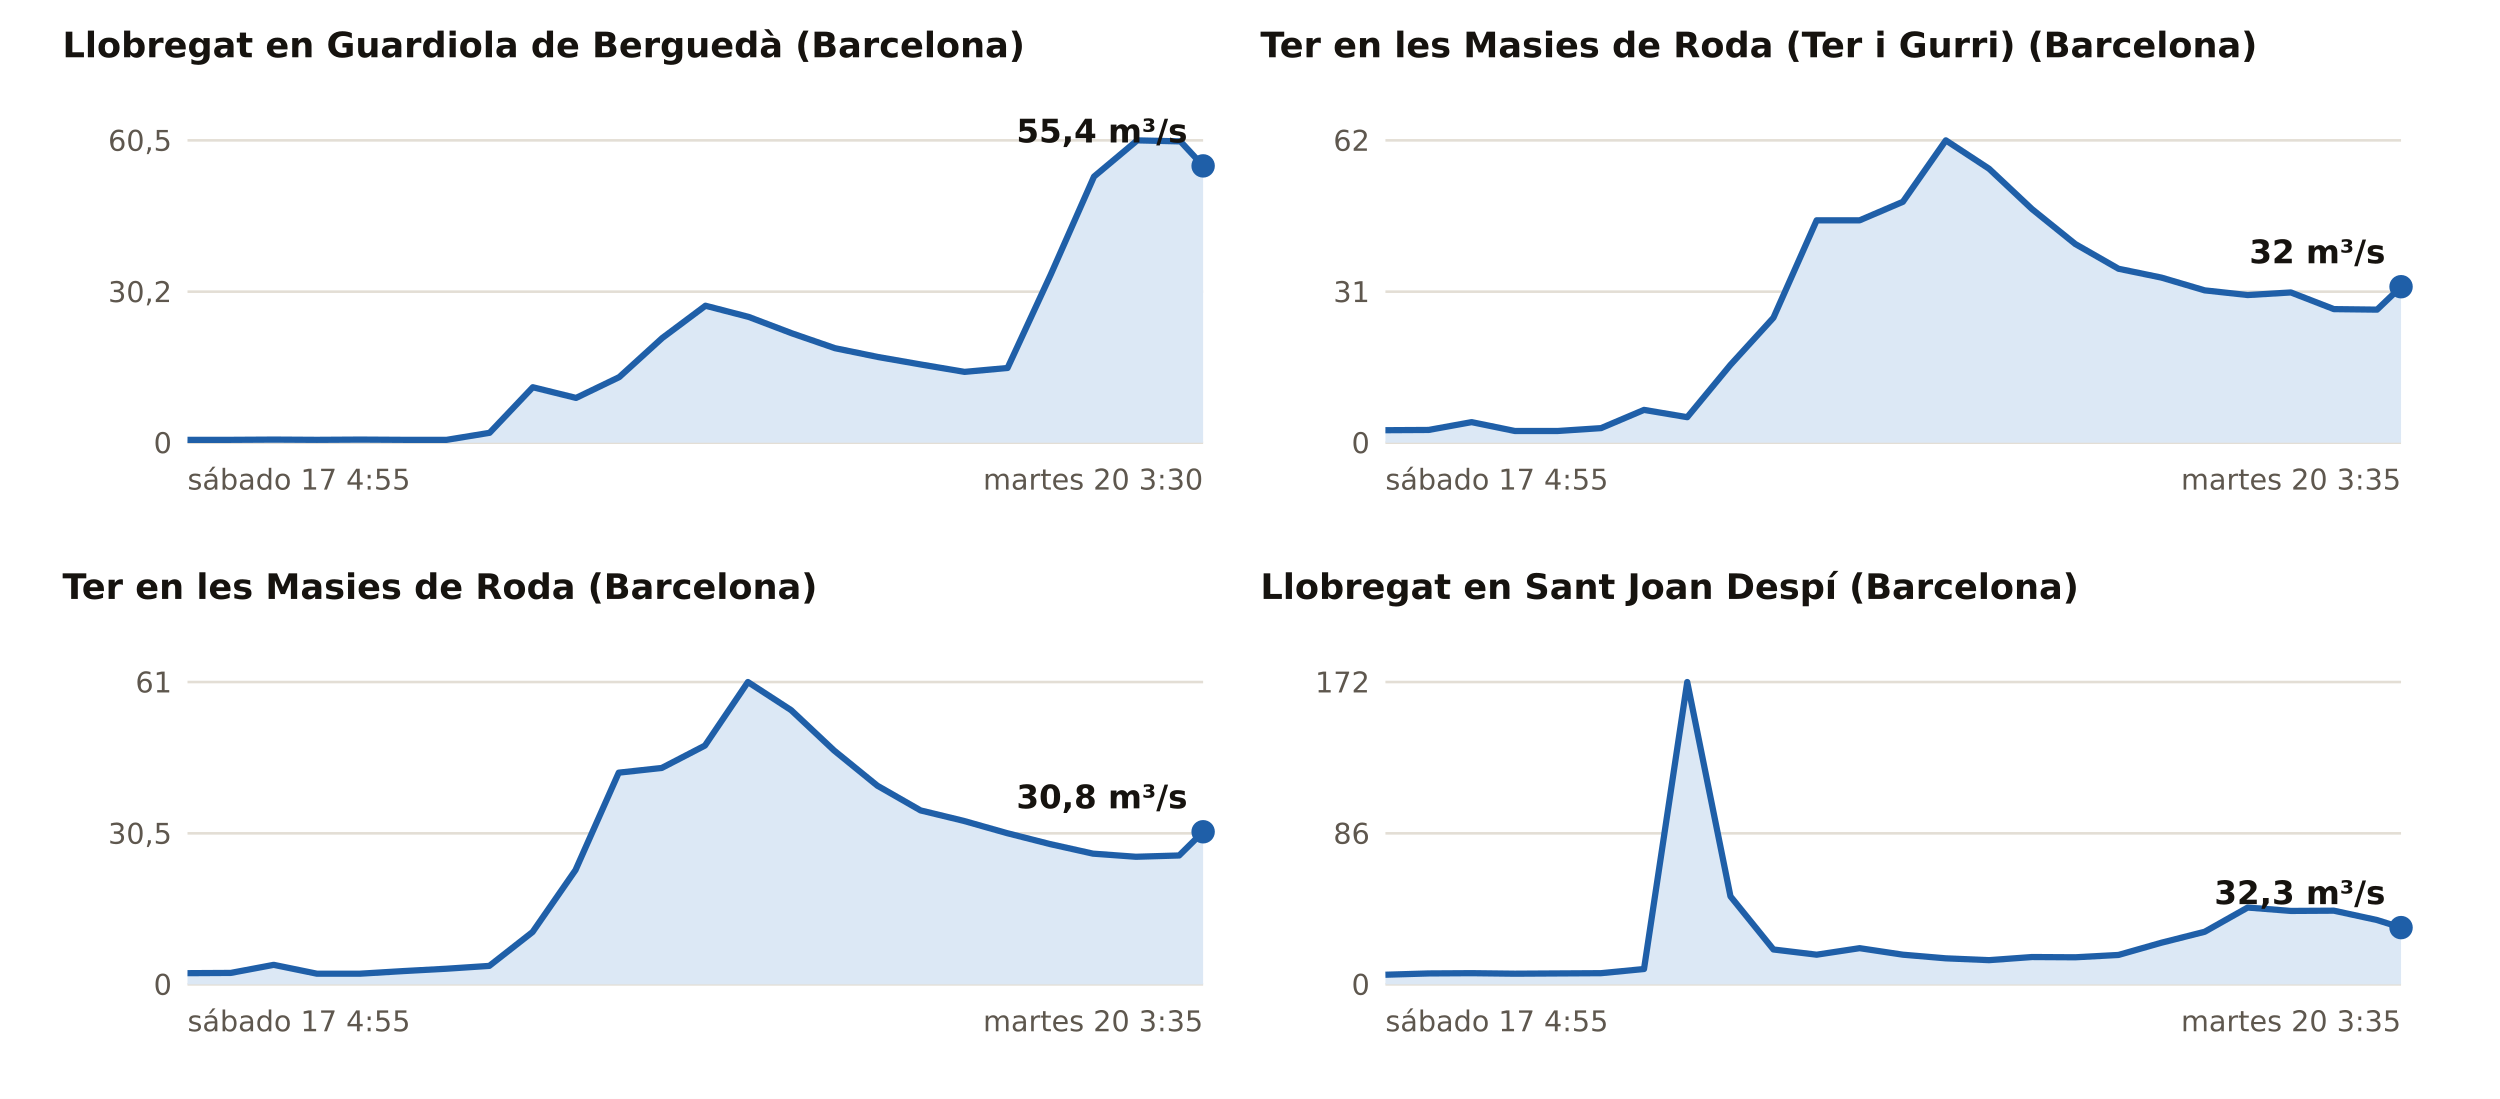
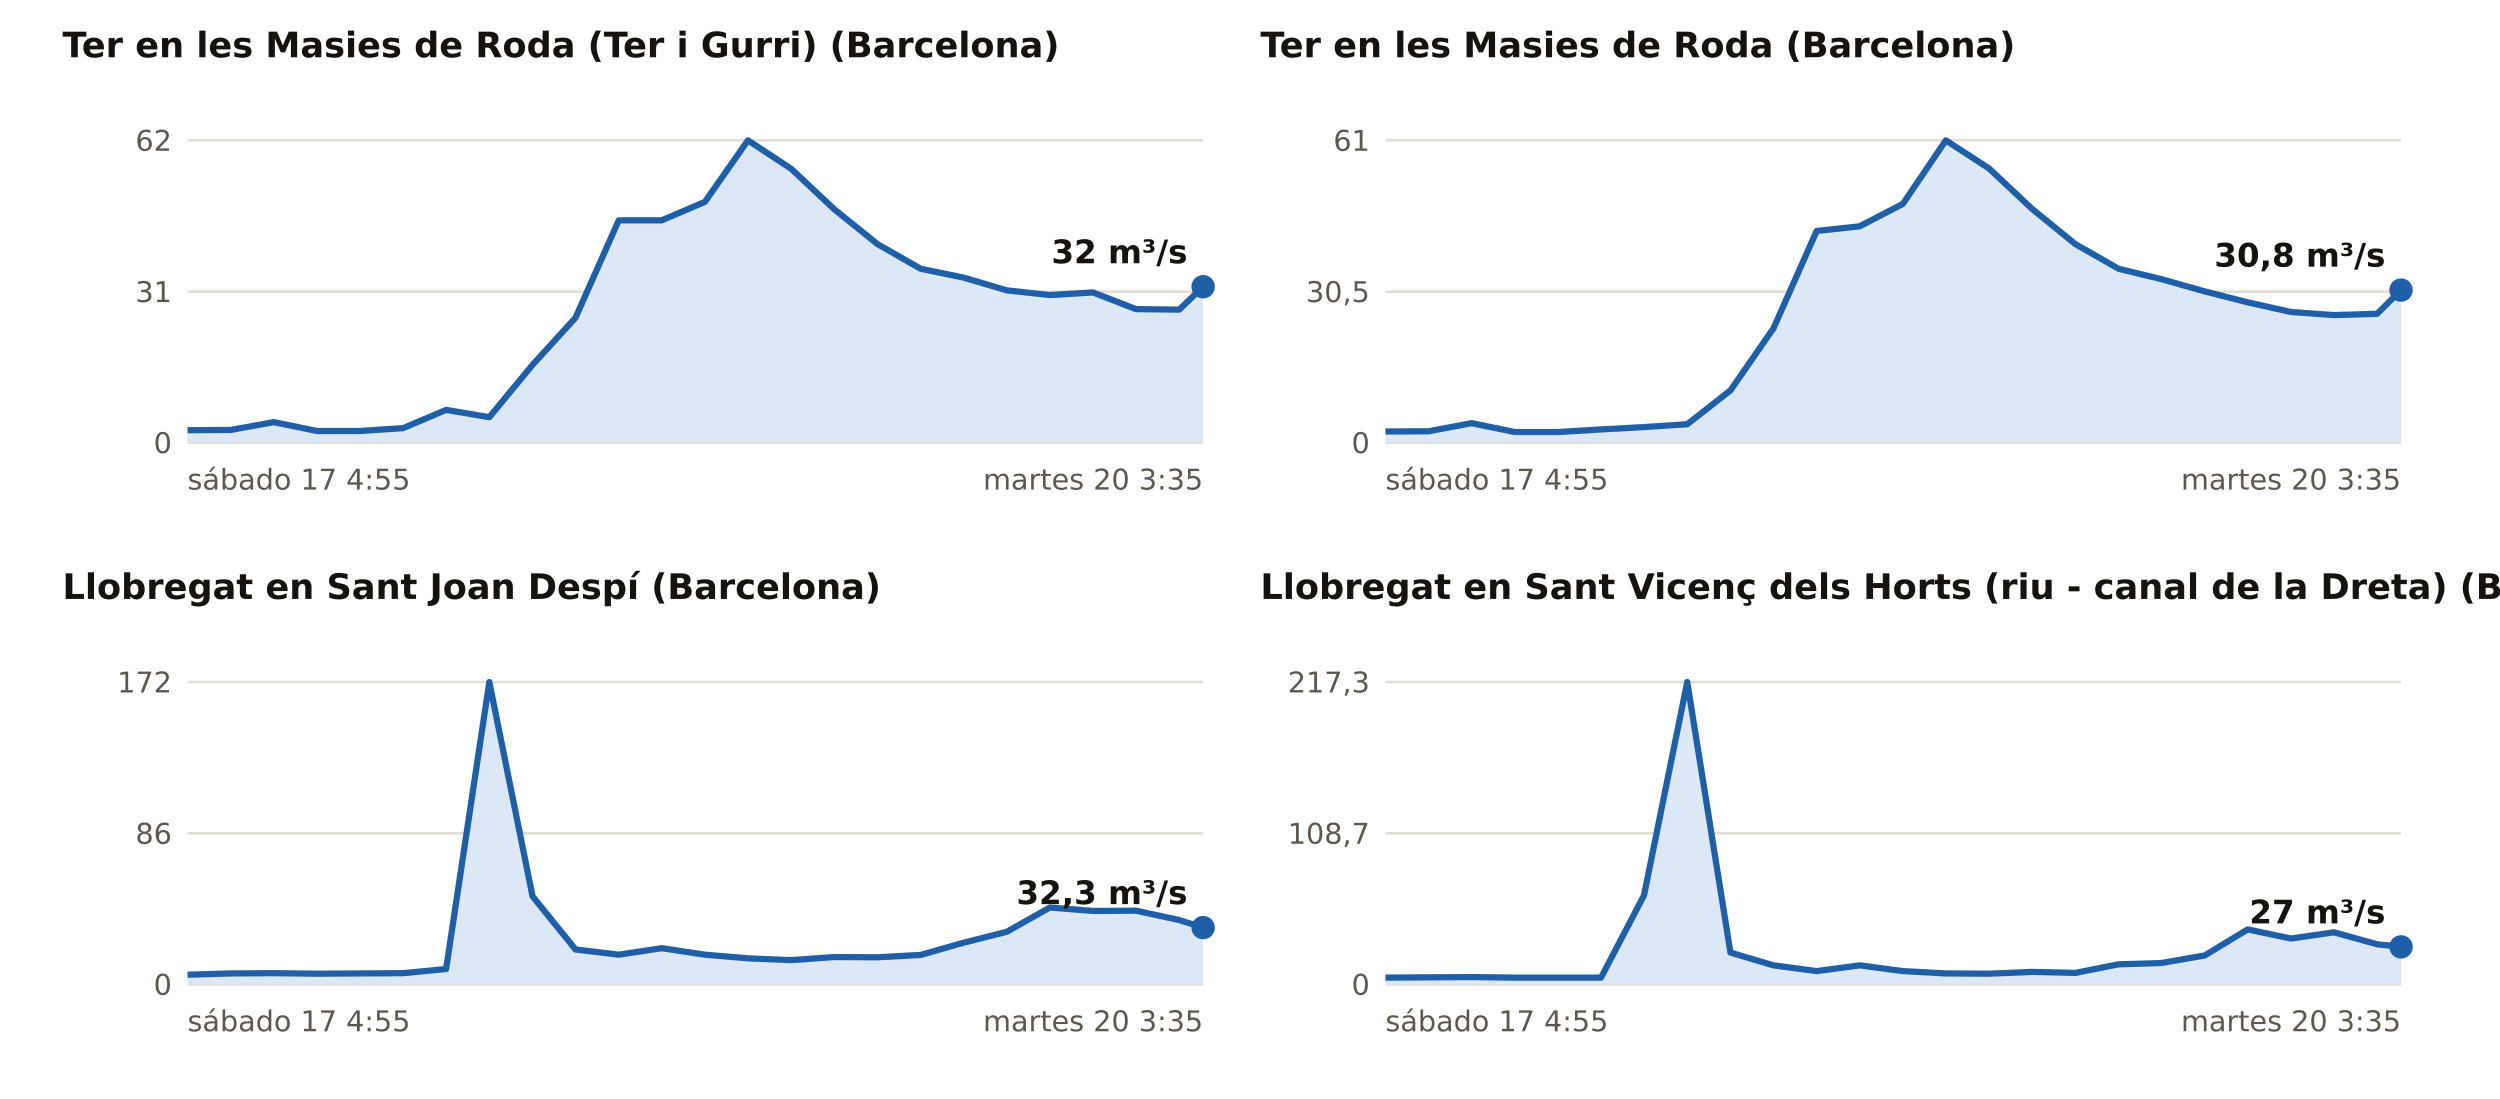
<svg xmlns="http://www.w3.org/2000/svg" viewBox="0 0 960 422" width="960" height="422" role="img" aria-label="Caudal medido en las estaciones de aforo en crecida, últimos 3 días">
  <rect width="960" height="422" fill="#FFFFFF" />
-   <text x="24.0" y="22.0" font-size="13.5" fill="#16130F" text-anchor="start" font-weight="700" font-family="Public Sans, DejaVu Sans, Arial, sans-serif">Llobregat en Guardiola de Berguedà (Barcelona)</text>
+   <text x="24.0" y="22.0" font-size="13.5" fill="#16130F" text-anchor="start" font-weight="700" font-family="Public Sans, DejaVu Sans, Arial, sans-serif">Ter en les Masies de Roda (Ter i Gurri) (Barcelona)</text>
  <line x1="72.0" x2="462.0" y1="170.0" y2="170.0" stroke="#E3DED5" stroke-width="1" />
  <text x="66.0" y="174.0" font-size="11" fill="#5E574E" text-anchor="end" font-weight="400" font-family="Public Sans, DejaVu Sans, Arial, sans-serif">0</text>
  <line x1="72.0" x2="462.0" y1="112.0" y2="112.0" stroke="#E3DED5" stroke-width="1" />
-   <text x="66.0" y="116.0" font-size="11" fill="#5E574E" text-anchor="end" font-weight="400" font-family="Public Sans, DejaVu Sans, Arial, sans-serif">30,2</text>
+   <text x="66.0" y="116.0" font-size="11" fill="#5E574E" text-anchor="end" font-weight="400" font-family="Public Sans, DejaVu Sans, Arial, sans-serif">31</text>
  <line x1="72.0" x2="462.0" y1="53.9" y2="53.9" stroke="#E3DED5" stroke-width="1" />
-   <text x="66.0" y="57.9" font-size="11" fill="#5E574E" text-anchor="end" font-weight="400" font-family="Public Sans, DejaVu Sans, Arial, sans-serif">60,5</text>
-   <polygon points="72.0,170.0 72.0,168.9 88.6,168.9 105.2,168.8 121.7,168.9 138.3,168.8 154.9,168.9 171.5,168.9 188.0,166.2 204.6,148.7 221.2,152.8 237.8,144.8 254.3,129.8 270.9,117.4 287.5,121.7 304.1,128.0 320.6,133.7 337.2,137.1 353.8,140.0 370.4,142.8 386.9,141.3 403.5,105.4 420.1,67.8 436.7,53.9 453.3,54.3 462.0,63.7 462.0,170.0" fill="#DCE8F5" />
-   <polyline points="72.0,168.9 88.6,168.9 105.2,168.8 121.7,168.9 138.3,168.8 154.9,168.9 171.5,168.9 188.0,166.2 204.6,148.7 221.2,152.8 237.8,144.8 254.3,129.8 270.9,117.4 287.5,121.7 304.1,128.0 320.6,133.7 337.2,137.1 353.8,140.0 370.4,142.8 386.9,141.3 403.5,105.4 420.1,67.8 436.7,53.9 453.3,54.3 462.0,63.7" fill="none" stroke="#1F5FA8" stroke-width="2.4" stroke-linejoin="round" />
-   <circle cx="462.0" cy="63.7" r="4.5" fill="#1F5FA8" />
-   <text x="456.0" y="54.7" font-size="12.5" fill="#16130F" text-anchor="end" font-weight="700" font-family="Public Sans, DejaVu Sans, Arial, sans-serif">55,4 m³/s</text>
+   <text x="66.0" y="57.9" font-size="11" fill="#5E574E" text-anchor="end" font-weight="400" font-family="Public Sans, DejaVu Sans, Arial, sans-serif">62</text>
+   <polygon points="72.0,170.0 72.0,165.2 88.6,165.1 105.1,162.1 121.7,165.5 138.2,165.5 154.8,164.4 171.3,157.4 187.9,160.2 204.5,140.1 221.0,122.0 237.6,84.6 254.1,84.6 270.7,77.5 287.2,53.9 303.8,64.8 320.3,80.3 336.9,93.7 353.5,103.2 370.0,106.6 386.6,111.5 403.1,113.3 419.7,112.3 436.2,118.7 452.8,118.9 462.0,110.1 462.0,170.0" fill="#DCE8F5" />
+   <polyline points="72.0,165.2 88.6,165.1 105.1,162.1 121.7,165.5 138.2,165.5 154.8,164.4 171.3,157.4 187.9,160.2 204.5,140.1 221.0,122.0 237.6,84.6 254.1,84.6 270.7,77.5 287.2,53.9 303.8,64.8 320.3,80.3 336.9,93.7 353.5,103.2 370.0,106.6 386.6,111.5 403.1,113.3 419.7,112.3 436.2,118.7 452.8,118.9 462.0,110.1" fill="none" stroke="#1F5FA8" stroke-width="2.4" stroke-linejoin="round" />
+   <circle cx="462.0" cy="110.1" r="4.5" fill="#1F5FA8" />
+   <text x="456.0" y="101.1" font-size="12.5" fill="#16130F" text-anchor="end" font-weight="700" font-family="Public Sans, DejaVu Sans, Arial, sans-serif">32 m³/s</text>
  <text x="72.0" y="188.0" font-size="11" fill="#5E574E" text-anchor="start" font-weight="400" font-family="Public Sans, DejaVu Sans, Arial, sans-serif">sábado 17 4:55</text>
-   <text x="462.0" y="188.0" font-size="11" fill="#5E574E" text-anchor="end" font-weight="400" font-family="Public Sans, DejaVu Sans, Arial, sans-serif">martes 20 3:30</text>
-   <text x="484.0" y="22.0" font-size="13.5" fill="#16130F" text-anchor="start" font-weight="700" font-family="Public Sans, DejaVu Sans, Arial, sans-serif">Ter en les Masies de Roda (Ter i Gurri) (Barcelona)</text>
+   <text x="462.0" y="188.0" font-size="11" fill="#5E574E" text-anchor="end" font-weight="400" font-family="Public Sans, DejaVu Sans, Arial, sans-serif">martes 20 3:35</text>
+   <text x="484.0" y="22.0" font-size="13.5" fill="#16130F" text-anchor="start" font-weight="700" font-family="Public Sans, DejaVu Sans, Arial, sans-serif">Ter en les Masies de Roda (Barcelona)</text>
  <line x1="532.0" x2="922.0" y1="170.0" y2="170.0" stroke="#E3DED5" stroke-width="1" />
  <text x="526.0" y="174.0" font-size="11" fill="#5E574E" text-anchor="end" font-weight="400" font-family="Public Sans, DejaVu Sans, Arial, sans-serif">0</text>
  <line x1="532.0" x2="922.0" y1="112.0" y2="112.0" stroke="#E3DED5" stroke-width="1" />
-   <text x="526.0" y="116.0" font-size="11" fill="#5E574E" text-anchor="end" font-weight="400" font-family="Public Sans, DejaVu Sans, Arial, sans-serif">31</text>
+   <text x="526.0" y="116.0" font-size="11" fill="#5E574E" text-anchor="end" font-weight="400" font-family="Public Sans, DejaVu Sans, Arial, sans-serif">30,5</text>
  <line x1="532.0" x2="922.0" y1="53.9" y2="53.9" stroke="#E3DED5" stroke-width="1" />
-   <text x="526.0" y="57.9" font-size="11" fill="#5E574E" text-anchor="end" font-weight="400" font-family="Public Sans, DejaVu Sans, Arial, sans-serif">62</text>
-   <polygon points="532.0,170.0 532.0,165.2 548.6,165.1 565.1,162.1 581.7,165.5 598.2,165.5 614.8,164.4 631.3,157.4 647.9,160.2 664.5,140.1 681.0,122.0 697.6,84.6 714.1,84.6 730.7,77.5 747.2,53.9 763.8,64.8 780.3,80.3 796.9,93.7 813.5,103.2 830.0,106.6 846.6,111.5 863.1,113.3 879.7,112.3 896.2,118.7 912.8,118.9 922.0,110.1 922.0,170.0" fill="#DCE8F5" />
-   <polyline points="532.0,165.2 548.6,165.1 565.1,162.1 581.7,165.5 598.2,165.5 614.8,164.4 631.3,157.4 647.9,160.2 664.5,140.1 681.0,122.0 697.6,84.6 714.1,84.6 730.7,77.5 747.2,53.9 763.8,64.8 780.3,80.3 796.9,93.7 813.5,103.2 830.0,106.6 846.6,111.5 863.1,113.3 879.7,112.3 896.2,118.7 912.8,118.9 922.0,110.1" fill="none" stroke="#1F5FA8" stroke-width="2.4" stroke-linejoin="round" />
-   <circle cx="922.0" cy="110.1" r="4.5" fill="#1F5FA8" />
-   <text x="916.0" y="101.1" font-size="12.5" fill="#16130F" text-anchor="end" font-weight="700" font-family="Public Sans, DejaVu Sans, Arial, sans-serif">32 m³/s</text>
+   <text x="526.0" y="57.9" font-size="11" fill="#5E574E" text-anchor="end" font-weight="400" font-family="Public Sans, DejaVu Sans, Arial, sans-serif">61</text>
+   <polygon points="532.0,170.0 532.0,165.7 548.6,165.6 565.1,162.5 581.7,165.9 598.2,165.9 614.8,164.9 631.3,164.0 647.9,162.9 664.5,149.9 681.0,126.1 697.6,88.7 714.1,86.9 730.7,78.3 747.2,53.9 763.8,64.7 780.3,80.2 796.9,93.7 813.5,103.2 830.0,107.2 846.6,111.9 863.1,116.1 879.7,119.8 896.2,121.0 912.8,120.5 922.0,111.4 922.0,170.0" fill="#DCE8F5" />
+   <polyline points="532.0,165.7 548.6,165.6 565.1,162.5 581.7,165.9 598.2,165.9 614.8,164.9 631.3,164.0 647.9,162.9 664.5,149.9 681.0,126.1 697.6,88.7 714.1,86.9 730.7,78.3 747.2,53.9 763.8,64.7 780.3,80.2 796.9,93.7 813.5,103.2 830.0,107.2 846.6,111.9 863.1,116.1 879.7,119.8 896.2,121.0 912.8,120.5 922.0,111.4" fill="none" stroke="#1F5FA8" stroke-width="2.4" stroke-linejoin="round" />
+   <circle cx="922.0" cy="111.4" r="4.5" fill="#1F5FA8" />
+   <text x="916.0" y="102.4" font-size="12.5" fill="#16130F" text-anchor="end" font-weight="700" font-family="Public Sans, DejaVu Sans, Arial, sans-serif">30,8 m³/s</text>
  <text x="532.0" y="188.0" font-size="11" fill="#5E574E" text-anchor="start" font-weight="400" font-family="Public Sans, DejaVu Sans, Arial, sans-serif">sábado 17 4:55</text>
  <text x="922.0" y="188.0" font-size="11" fill="#5E574E" text-anchor="end" font-weight="400" font-family="Public Sans, DejaVu Sans, Arial, sans-serif">martes 20 3:35</text>
-   <text x="24.0" y="230.0" font-size="13.5" fill="#16130F" text-anchor="start" font-weight="700" font-family="Public Sans, DejaVu Sans, Arial, sans-serif">Ter en les Masies de Roda (Barcelona)</text>
+   <text x="24.0" y="230.0" font-size="13.5" fill="#16130F" text-anchor="start" font-weight="700" font-family="Public Sans, DejaVu Sans, Arial, sans-serif">Llobregat en Sant Joan Despí (Barcelona)</text>
  <line x1="72.0" x2="462.0" y1="378.0" y2="378.0" stroke="#E3DED5" stroke-width="1" />
  <text x="66.0" y="382.0" font-size="11" fill="#5E574E" text-anchor="end" font-weight="400" font-family="Public Sans, DejaVu Sans, Arial, sans-serif">0</text>
  <line x1="72.0" x2="462.0" y1="320.0" y2="320.0" stroke="#E3DED5" stroke-width="1" />
-   <text x="66.0" y="324.0" font-size="11" fill="#5E574E" text-anchor="end" font-weight="400" font-family="Public Sans, DejaVu Sans, Arial, sans-serif">30,5</text>
+   <text x="66.0" y="324.0" font-size="11" fill="#5E574E" text-anchor="end" font-weight="400" font-family="Public Sans, DejaVu Sans, Arial, sans-serif">86</text>
  <line x1="72.0" x2="462.0" y1="261.9" y2="261.9" stroke="#E3DED5" stroke-width="1" />
-   <text x="66.0" y="265.9" font-size="11" fill="#5E574E" text-anchor="end" font-weight="400" font-family="Public Sans, DejaVu Sans, Arial, sans-serif">61</text>
-   <polygon points="72.0,378.0 72.0,373.7 88.6,373.6 105.1,370.5 121.7,373.9 138.2,373.9 154.8,372.9 171.3,372.0 187.9,370.9 204.5,357.9 221.0,334.1 237.6,296.7 254.1,294.9 270.7,286.3 287.2,261.9 303.8,272.7 320.3,288.2 336.9,301.7 353.5,311.2 370.0,315.2 386.6,319.9 403.1,324.1 419.7,327.8 436.2,329.0 452.8,328.5 462.0,319.4 462.0,378.0" fill="#DCE8F5" />
-   <polyline points="72.0,373.7 88.6,373.6 105.1,370.5 121.7,373.9 138.2,373.9 154.8,372.9 171.3,372.0 187.9,370.9 204.5,357.9 221.0,334.1 237.6,296.7 254.1,294.9 270.7,286.3 287.2,261.9 303.8,272.7 320.3,288.2 336.9,301.7 353.5,311.2 370.0,315.2 386.6,319.9 403.1,324.1 419.7,327.8 436.2,329.0 452.8,328.5 462.0,319.4" fill="none" stroke="#1F5FA8" stroke-width="2.4" stroke-linejoin="round" />
-   <circle cx="462.0" cy="319.4" r="4.5" fill="#1F5FA8" />
-   <text x="456.0" y="310.4" font-size="12.5" fill="#16130F" text-anchor="end" font-weight="700" font-family="Public Sans, DejaVu Sans, Arial, sans-serif">30,8 m³/s</text>
+   <text x="66.0" y="265.9" font-size="11" fill="#5E574E" text-anchor="end" font-weight="400" font-family="Public Sans, DejaVu Sans, Arial, sans-serif">172</text>
+   <polygon points="72.0,378.0 72.0,374.3 88.6,373.8 105.1,373.7 121.7,373.9 138.2,373.8 154.8,373.7 171.3,372.1 187.9,261.9 204.5,344.2 221.0,364.6 237.6,366.6 254.1,364.1 270.7,366.6 287.2,368.0 303.8,368.7 320.3,367.5 336.9,367.6 353.5,366.7 370.0,362.0 386.6,357.8 403.1,348.5 419.7,349.8 436.2,349.7 452.8,353.3 462.0,356.2 462.0,378.0" fill="#DCE8F5" />
+   <polyline points="72.0,374.3 88.6,373.8 105.1,373.7 121.7,373.9 138.2,373.8 154.8,373.7 171.3,372.1 187.9,261.9 204.5,344.2 221.0,364.6 237.6,366.6 254.1,364.1 270.7,366.6 287.2,368.0 303.8,368.7 320.3,367.5 336.9,367.6 353.5,366.7 370.0,362.0 386.6,357.8 403.1,348.5 419.7,349.8 436.2,349.7 452.8,353.3 462.0,356.2" fill="none" stroke="#1F5FA8" stroke-width="2.4" stroke-linejoin="round" />
+   <circle cx="462.0" cy="356.2" r="4.5" fill="#1F5FA8" />
+   <text x="456.0" y="347.2" font-size="12.5" fill="#16130F" text-anchor="end" font-weight="700" font-family="Public Sans, DejaVu Sans, Arial, sans-serif">32,3 m³/s</text>
  <text x="72.0" y="396.0" font-size="11" fill="#5E574E" text-anchor="start" font-weight="400" font-family="Public Sans, DejaVu Sans, Arial, sans-serif">sábado 17 4:55</text>
  <text x="462.0" y="396.0" font-size="11" fill="#5E574E" text-anchor="end" font-weight="400" font-family="Public Sans, DejaVu Sans, Arial, sans-serif">martes 20 3:35</text>
-   <text x="484.0" y="230.0" font-size="13.5" fill="#16130F" text-anchor="start" font-weight="700" font-family="Public Sans, DejaVu Sans, Arial, sans-serif">Llobregat en Sant Joan Despí (Barcelona)</text>
+   <text x="484.0" y="230.0" font-size="13.5" fill="#16130F" text-anchor="start" font-weight="700" font-family="Public Sans, DejaVu Sans, Arial, sans-serif">Llobregat en Sant Vicenç dels Horts (riu - canal de la Dreta) (Barcelona)</text>
  <line x1="532.0" x2="922.0" y1="378.0" y2="378.0" stroke="#E3DED5" stroke-width="1" />
  <text x="526.0" y="382.0" font-size="11" fill="#5E574E" text-anchor="end" font-weight="400" font-family="Public Sans, DejaVu Sans, Arial, sans-serif">0</text>
  <line x1="532.0" x2="922.0" y1="320.0" y2="320.0" stroke="#E3DED5" stroke-width="1" />
-   <text x="526.0" y="324.0" font-size="11" fill="#5E574E" text-anchor="end" font-weight="400" font-family="Public Sans, DejaVu Sans, Arial, sans-serif">86</text>
+   <text x="526.0" y="324.0" font-size="11" fill="#5E574E" text-anchor="end" font-weight="400" font-family="Public Sans, DejaVu Sans, Arial, sans-serif">108,7</text>
  <line x1="532.0" x2="922.0" y1="261.9" y2="261.9" stroke="#E3DED5" stroke-width="1" />
-   <text x="526.0" y="265.9" font-size="11" fill="#5E574E" text-anchor="end" font-weight="400" font-family="Public Sans, DejaVu Sans, Arial, sans-serif">172</text>
-   <polygon points="532.0,378.0 532.0,374.3 548.6,373.8 565.1,373.7 581.7,373.9 598.2,373.8 614.8,373.7 631.3,372.1 647.9,261.9 664.5,344.2 681.0,364.6 697.6,366.6 714.1,364.1 730.7,366.6 747.2,368.0 763.8,368.7 780.3,367.5 796.9,367.6 813.5,366.7 830.0,362.0 846.6,357.8 863.1,348.5 879.7,349.8 896.2,349.7 912.8,353.3 922.0,356.2 922.0,378.0" fill="#DCE8F5" />
-   <polyline points="532.0,374.3 548.6,373.8 565.1,373.7 581.7,373.9 598.2,373.8 614.8,373.7 631.3,372.1 647.9,261.9 664.5,344.2 681.0,364.6 697.6,366.6 714.1,364.1 730.7,366.6 747.2,368.0 763.8,368.7 780.3,367.5 796.9,367.6 813.5,366.7 830.0,362.0 846.6,357.8 863.1,348.5 879.7,349.8 896.2,349.7 912.8,353.3 922.0,356.2" fill="none" stroke="#1F5FA8" stroke-width="2.4" stroke-linejoin="round" />
-   <circle cx="922.0" cy="356.2" r="4.5" fill="#1F5FA8" />
-   <text x="916.0" y="347.2" font-size="12.5" fill="#16130F" text-anchor="end" font-weight="700" font-family="Public Sans, DejaVu Sans, Arial, sans-serif">32,3 m³/s</text>
+   <text x="526.0" y="265.9" font-size="11" fill="#5E574E" text-anchor="end" font-weight="400" font-family="Public Sans, DejaVu Sans, Arial, sans-serif">217,3</text>
+   <polygon points="532.0,378.0 532.0,375.4 548.6,375.3 565.1,375.2 581.7,375.4 598.2,375.4 614.8,375.4 631.3,343.8 647.9,261.9 664.5,365.8 681.0,370.7 697.6,372.9 714.1,370.7 730.7,372.9 747.2,373.8 763.8,373.9 780.3,373.2 796.9,373.6 813.5,370.3 830.0,369.8 846.6,366.9 863.1,356.9 879.7,360.4 896.2,358.0 912.8,362.6 922.0,363.6 922.0,378.0" fill="#DCE8F5" />
+   <polyline points="532.0,375.4 548.6,375.3 565.1,375.2 581.7,375.4 598.2,375.4 614.8,375.4 631.3,343.8 647.9,261.9 664.5,365.8 681.0,370.7 697.6,372.9 714.1,370.7 730.7,372.9 747.2,373.8 763.8,373.9 780.3,373.2 796.9,373.6 813.5,370.3 830.0,369.8 846.6,366.9 863.1,356.9 879.7,360.4 896.2,358.0 912.8,362.6 922.0,363.6" fill="none" stroke="#1F5FA8" stroke-width="2.4" stroke-linejoin="round" />
+   <circle cx="922.0" cy="363.6" r="4.5" fill="#1F5FA8" />
+   <text x="916.0" y="354.6" font-size="12.5" fill="#16130F" text-anchor="end" font-weight="700" font-family="Public Sans, DejaVu Sans, Arial, sans-serif">27 m³/s</text>
  <text x="532.0" y="396.0" font-size="11" fill="#5E574E" text-anchor="start" font-weight="400" font-family="Public Sans, DejaVu Sans, Arial, sans-serif">sábado 17 4:55</text>
  <text x="922.0" y="396.0" font-size="11" fill="#5E574E" text-anchor="end" font-weight="400" font-family="Public Sans, DejaVu Sans, Arial, sans-serif">martes 20 3:35</text>
</svg>
